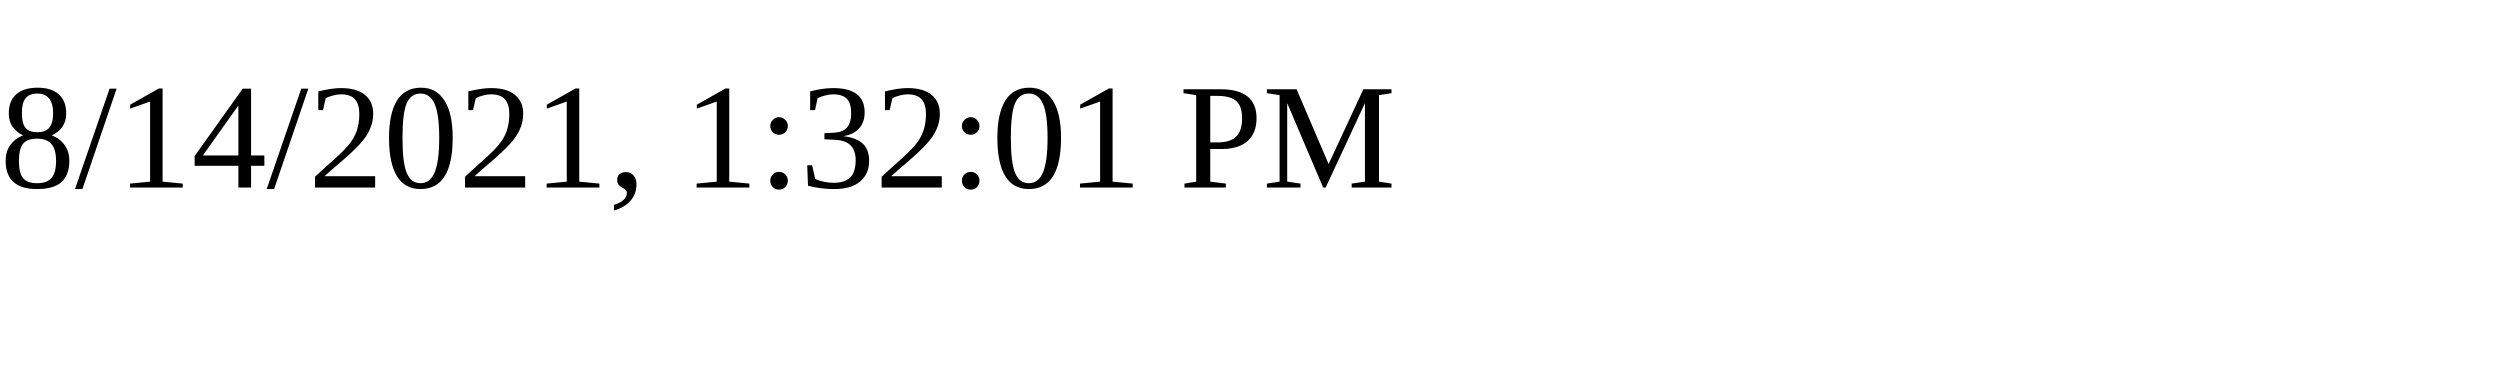
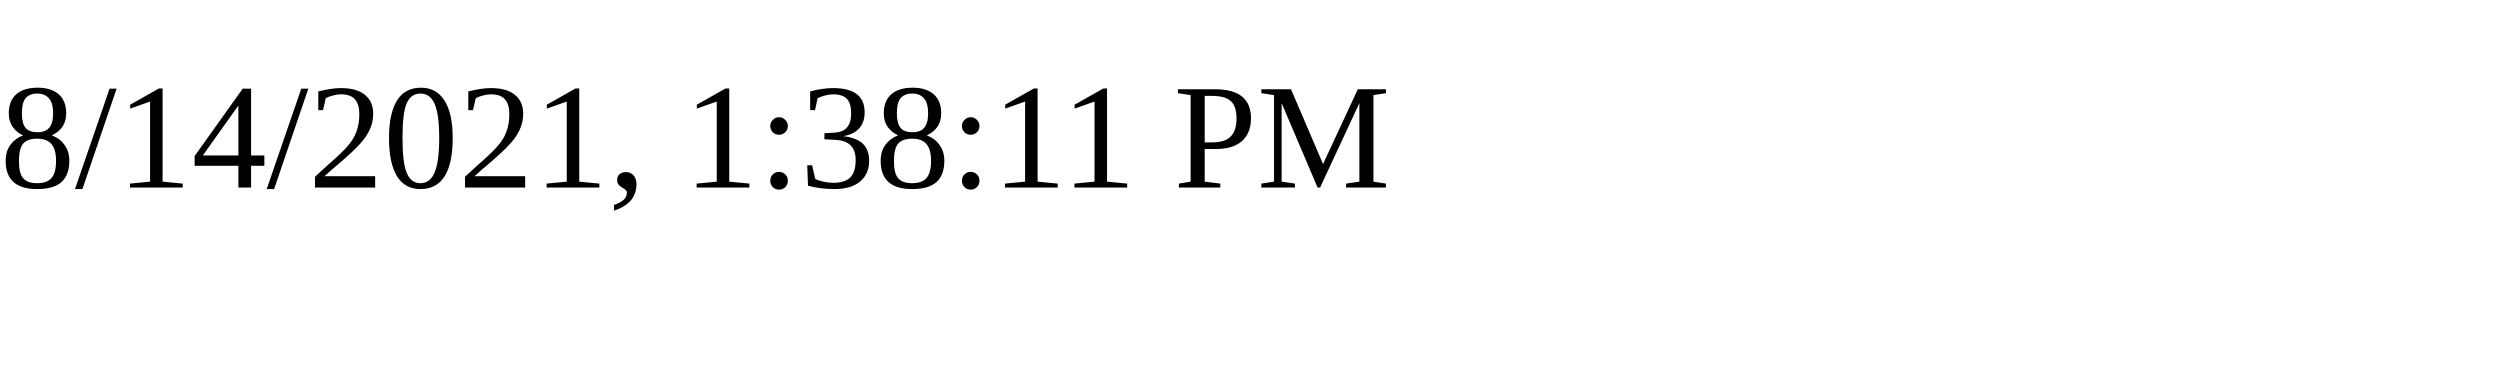
<svg xmlns="http://www.w3.org/2000/svg" height="30" width="200">
-   <text x="0" y="15">8/14/2021, 1:32:01 PM</text>
+   <text x="0" y="15">8/14/2021, 1:38:11 PM</text>
</svg>
